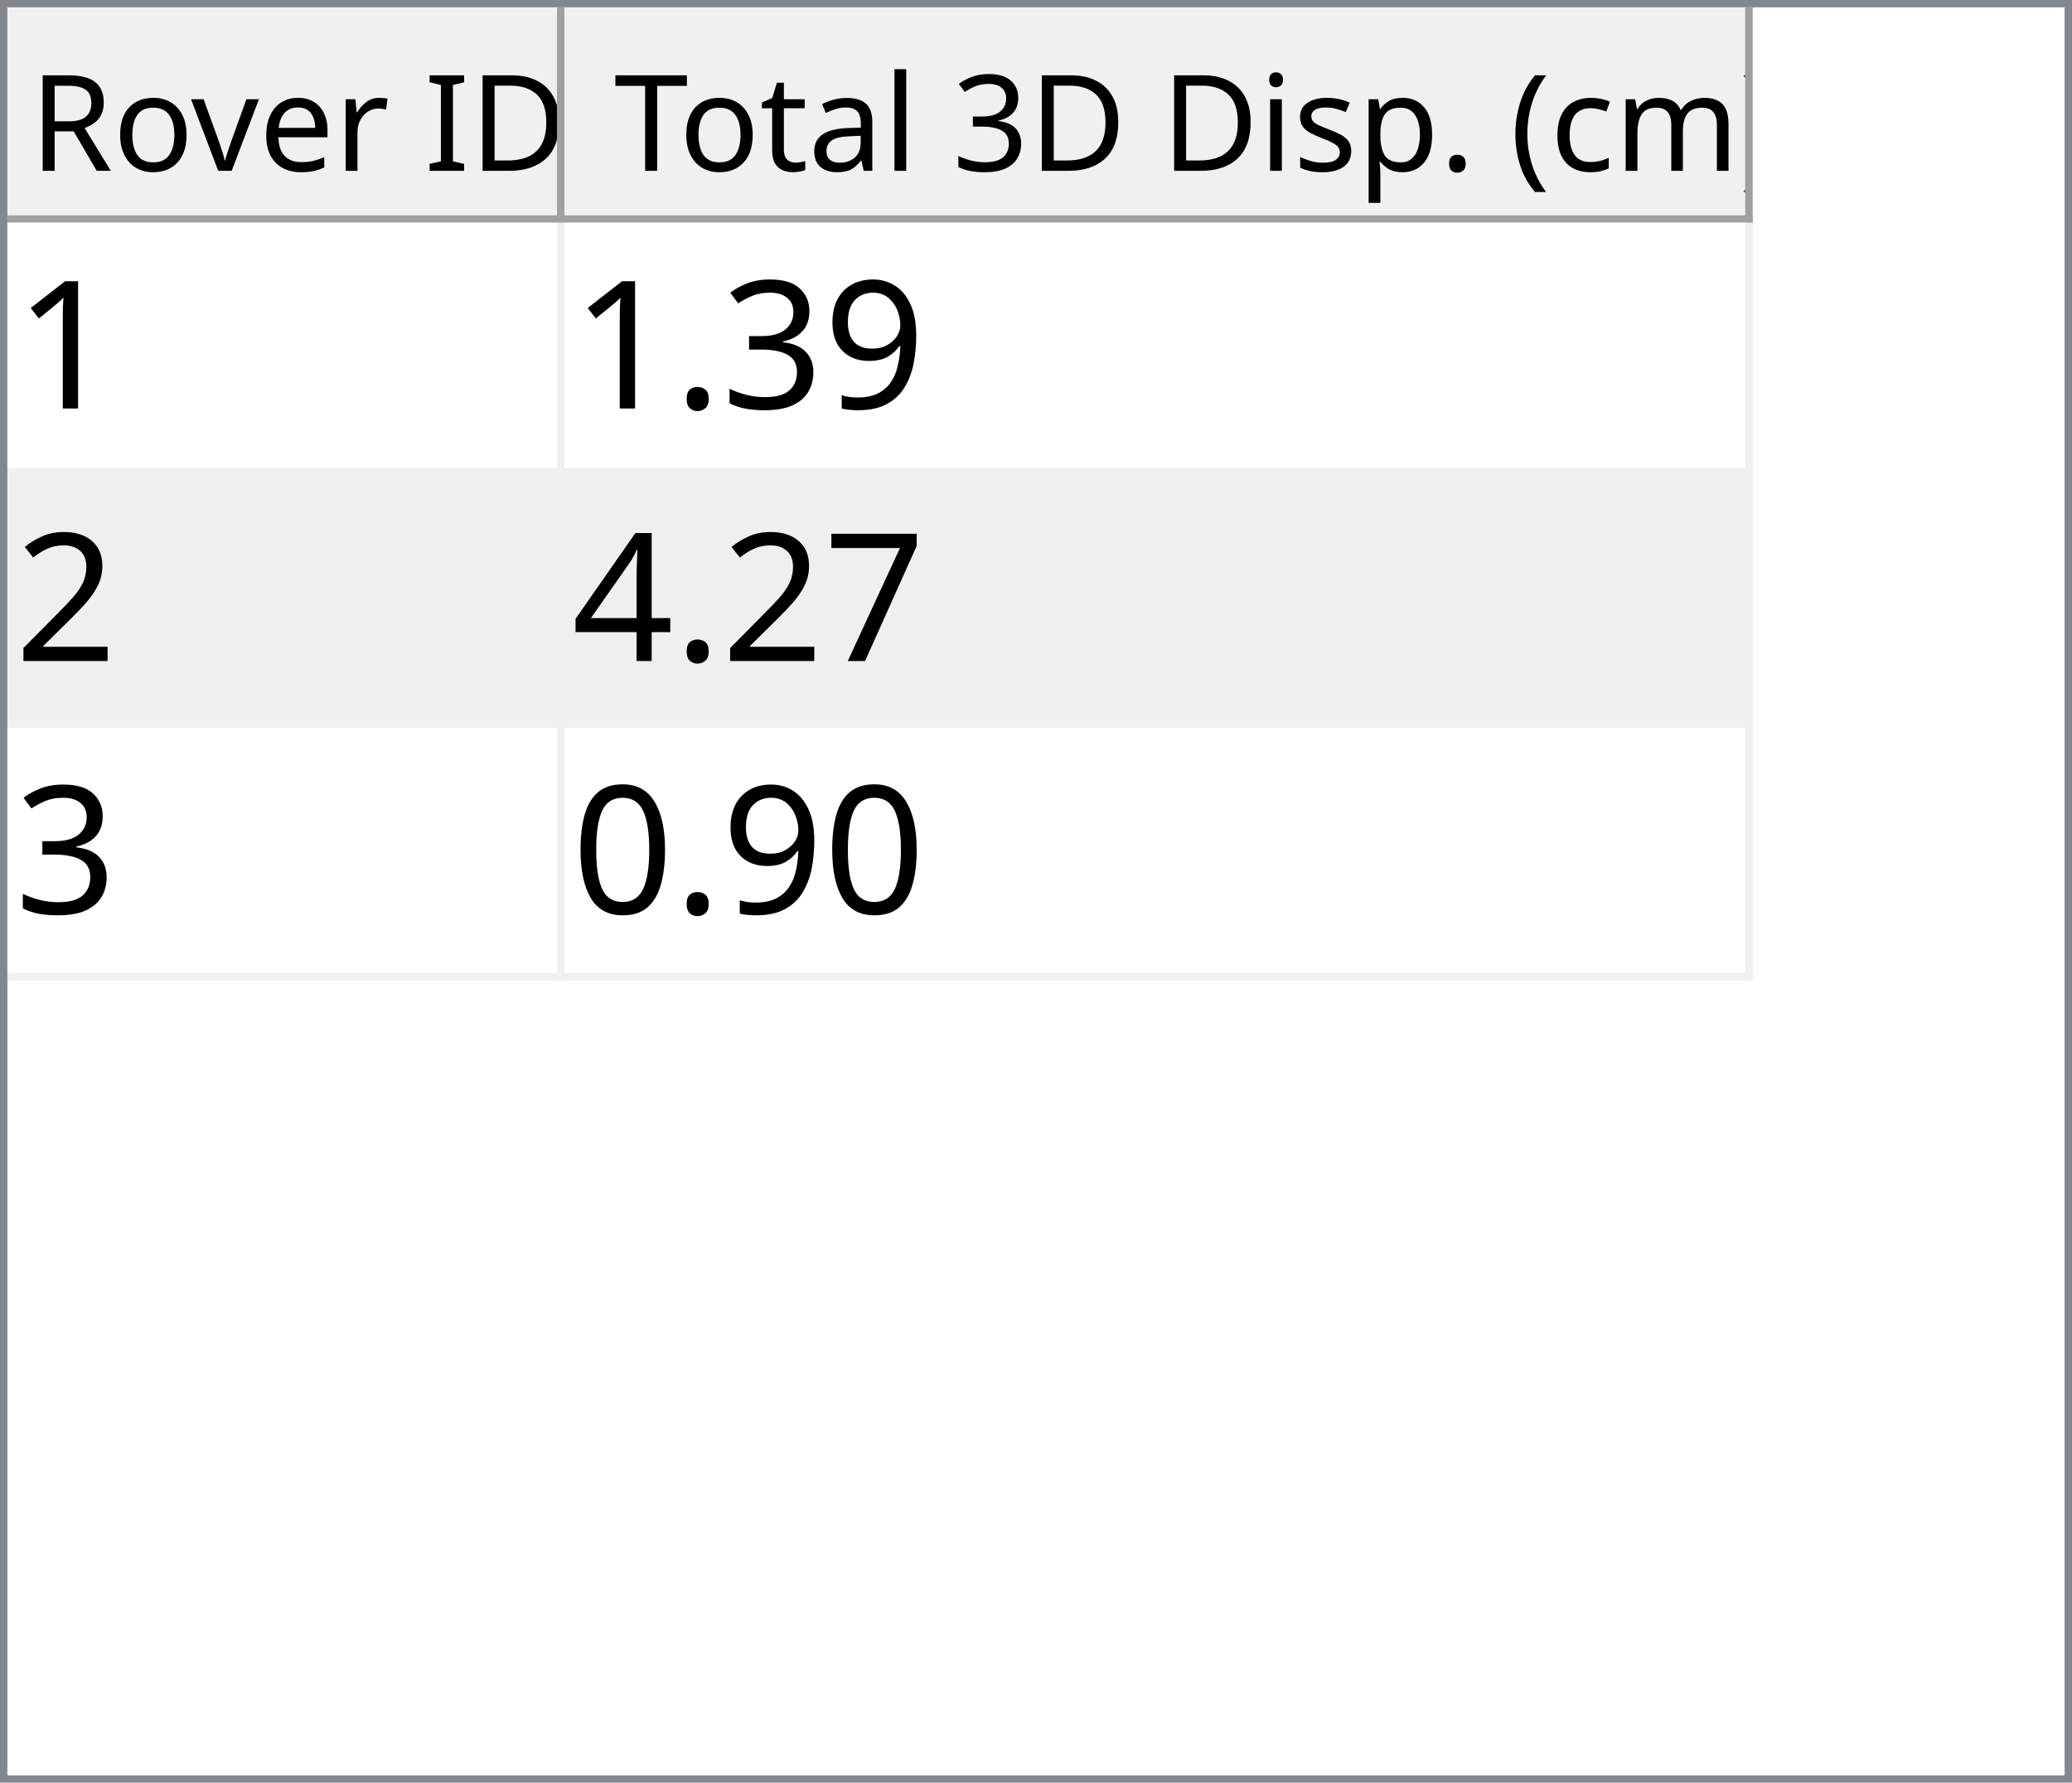
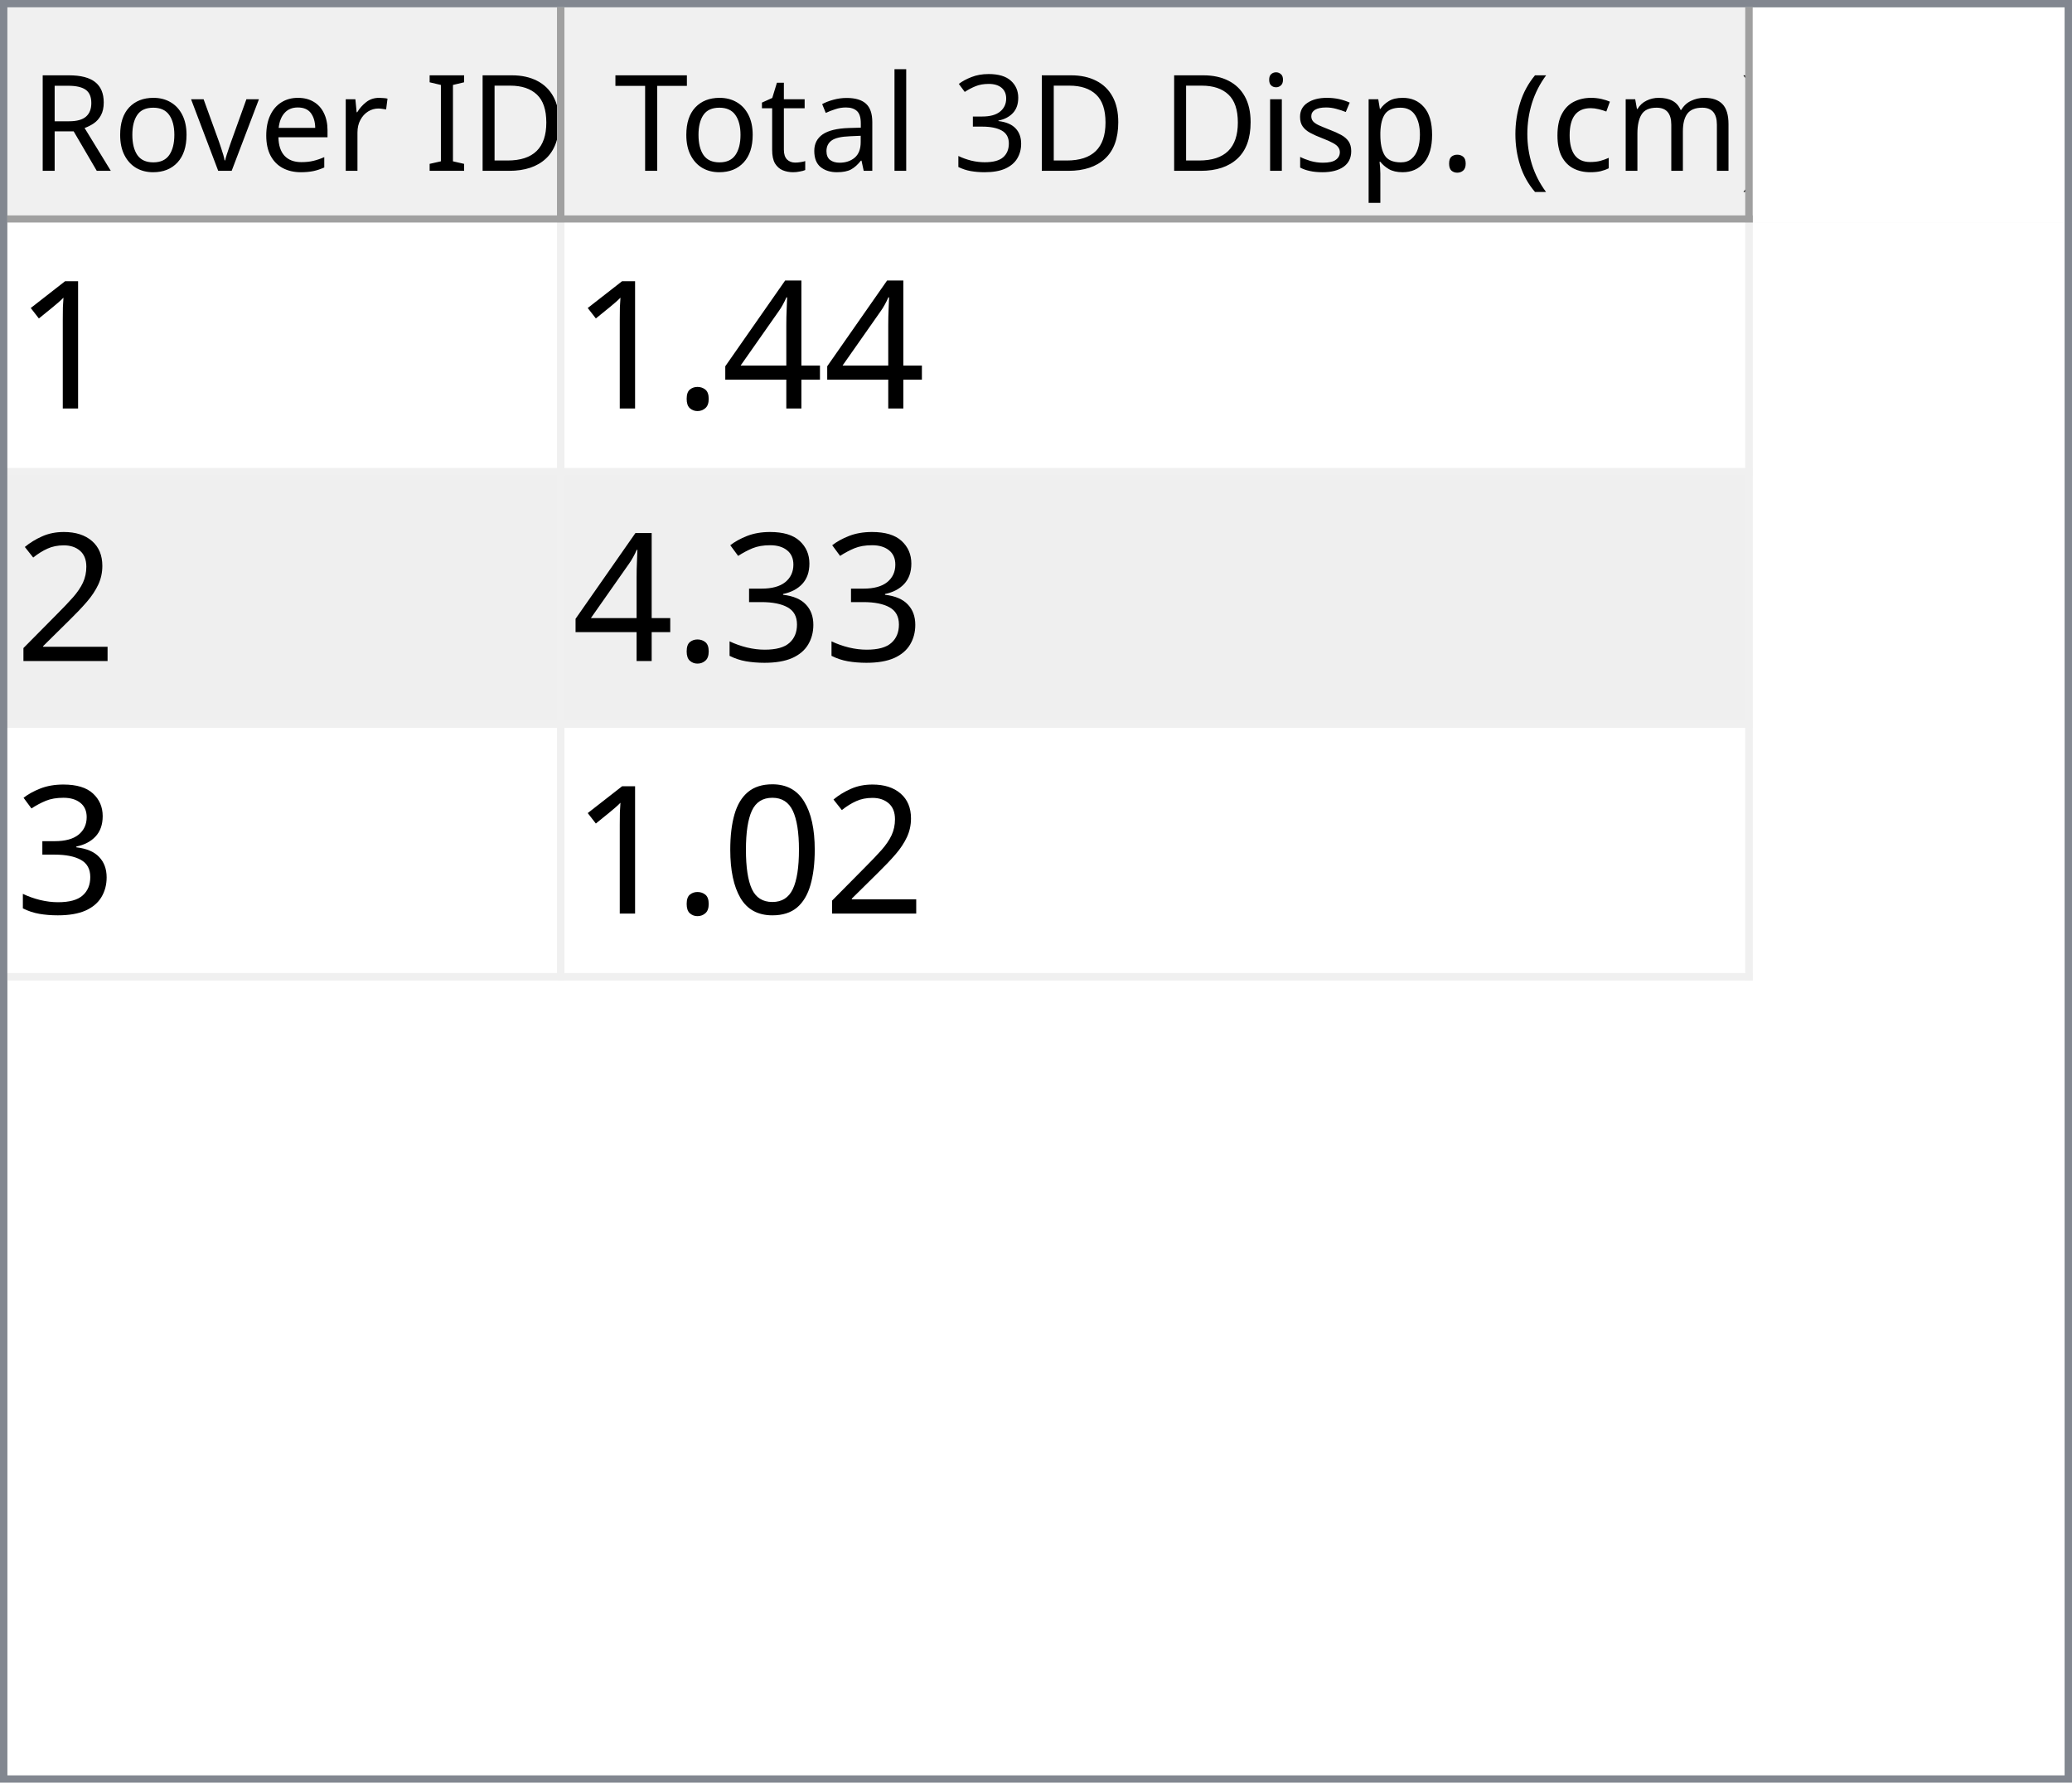
<svg xmlns="http://www.w3.org/2000/svg" style="fill-opacity:1; color-rendering:auto; color-interpolation:auto; text-rendering:auto; stroke:black; stroke-linecap:square; stroke-miterlimit:10; shape-rendering:auto; stroke-opacity:1; fill:black; stroke-dasharray:none; font-weight:normal; stroke-width:1; font-family:'Dialog'; font-style:normal; stroke-linejoin:miter; font-size:12px; stroke-dashoffset:0; image-rendering:auto;" width="279" height="240">
  <defs id="genericDefs" />
  <g>
    <defs id="defs1">
      <clipPath clipPathUnits="userSpaceOnUse" id="clipPath1">
        <path d="M0 0 L279 0 L279 240 L0 240 L0 0 Z" />
      </clipPath>
      <clipPath clipPathUnits="userSpaceOnUse" id="clipPath2">
        <path d="M0 0 L0 240 L279 240 L279 0 Z" />
      </clipPath>
      <clipPath clipPathUnits="userSpaceOnUse" id="clipPath3">
        <path d="M0 0 L0 29 L277 29 L277 0 Z" />
      </clipPath>
      <clipPath clipPathUnits="userSpaceOnUse" id="clipPath4">
        <path d="M0 0 L0 29 L75 29 L75 0 Z" />
      </clipPath>
      <clipPath clipPathUnits="userSpaceOnUse" id="clipPath5">
        <path d="M1 1 L1 28 L74 28 L74 1 Z" />
      </clipPath>
      <clipPath clipPathUnits="userSpaceOnUse" id="clipPath6">
        <path d="M0 0 L0 27 L73 27 L73 0 Z" />
      </clipPath>
      <clipPath clipPathUnits="userSpaceOnUse" id="clipPath7">
        <path d="M-0.5 -0.5 L-0.5 28.5 L74.5 28.5 L74.5 -0.5 Z" />
      </clipPath>
      <clipPath clipPathUnits="userSpaceOnUse" id="clipPath8">
        <path d="M0 0 L0 29 L160 29 L160 0 Z" />
      </clipPath>
      <clipPath clipPathUnits="userSpaceOnUse" id="clipPath9">
        <path d="M1 1 L1 28 L159 28 L159 1 Z" />
      </clipPath>
      <clipPath clipPathUnits="userSpaceOnUse" id="clipPath10">
        <path d="M0 0 L0 27 L158 27 L158 0 Z" />
      </clipPath>
      <clipPath clipPathUnits="userSpaceOnUse" id="clipPath11">
        <path d="M-0.5 -0.5 L-0.5 28.5 L159.5 28.5 L159.5 -0.5 Z" />
      </clipPath>
      <clipPath clipPathUnits="userSpaceOnUse" id="clipPath12">
        <path d="M0 0 L0 209 L277 209 L277 0 Z" />
      </clipPath>
      <clipPath clipPathUnits="userSpaceOnUse" id="clipPath13">
        <path d="M0 0 L0 102 L235 102 L235 0 Z" />
      </clipPath>
      <clipPath clipPathUnits="userSpaceOnUse" id="clipPath14">
        <path d="M-0.5 -0.5 L-0.5 101.5 L234.5 101.5 L234.5 -0.5 Z" />
      </clipPath>
      <clipPath clipPathUnits="userSpaceOnUse" id="clipPath15">
        <path d="M0 0 L0 33 L74 33 L74 0 Z" />
      </clipPath>
      <clipPath clipPathUnits="userSpaceOnUse" id="clipPath16">
        <path d="M0 0 L0 33 L159 33 L159 0 Z" />
      </clipPath>
      <font horiz-adv-x="64.551" id="font1">
        <font-face ascent="107.91" descent="25.098" units-per-em="100" style="font-style:normal; font-family:Segoe UI; font-weight:normal;" />
        <missing-glyph horiz-adv-x="64.551" d="M8.109 0 L8.109 68.266 L56.453 68.266 L56.453 0 L8.109 0 ZM15.328 7.234 L49.219 7.234 L49.219 61.031 L15.328 61.031 L15.328 7.234 Z" />
        <glyph unicode="D" horiz-adv-x="70.117" d="M9.188 0 L9.188 70.016 L28.516 70.016 Q65.531 70.016 65.531 35.891 Q65.531 19.672 55.25 9.836 Q44.969 0 27.734 0 L9.188 0 ZM17.391 62.594 L17.391 7.422 L27.828 7.422 Q41.609 7.422 49.273 14.797 Q56.938 22.172 56.938 35.688 Q56.938 62.594 28.328 62.594 L17.391 62.594 Z" />
        <glyph unicode="I" horiz-adv-x="26.611" d="M17.391 0 L9.188 0 L9.188 70.016 L17.391 70.016 L17.391 0 Z" />
        <glyph unicode=" " horiz-adv-x="27.393" d="" />
        <glyph unicode="r" horiz-adv-x="34.766" d="M34.188 41.891 Q32.078 43.5 28.125 43.5 Q23 43.5 19.555 38.672 Q16.109 33.844 16.109 25.484 L16.109 0 L8.109 0 L8.109 50 L16.109 50 L16.109 39.703 L16.312 39.703 Q18.016 44.969 21.531 47.922 Q25.047 50.875 29.391 50.875 Q32.516 50.875 34.188 50.203 L34.188 41.891 Z" />
        <glyph unicode="e" horiz-adv-x="52.295" d="M48.297 23 L12.984 23 Q13.188 14.656 17.484 10.109 Q21.781 5.562 29.297 5.562 Q37.75 5.562 44.828 11.141 L44.828 3.609 Q38.234 -1.172 27.391 -1.172 Q16.797 -1.172 10.742 5.641 Q4.688 12.453 4.688 24.812 Q4.688 36.469 11.305 43.82 Q17.922 51.172 27.734 51.172 Q37.547 51.172 42.922 44.828 Q48.297 38.484 48.297 27.203 L48.297 23 ZM40.094 29.781 Q40.047 36.719 36.75 40.578 Q33.453 44.438 27.594 44.438 Q21.922 44.438 17.969 40.383 Q14.016 36.328 13.094 29.781 L40.094 29.781 Z" />
        <glyph unicode="v" horiz-adv-x="47.9" d="M47.406 50 L27.484 0 L19.625 0 L0.688 50 L9.469 50 L22.172 13.672 Q23.578 9.672 23.922 6.688 L24.125 6.688 Q24.609 10.453 25.688 13.484 L38.969 50 L47.406 50 Z" />
        <glyph unicode="o" horiz-adv-x="58.594" d="M29 -1.172 Q17.922 -1.172 11.305 5.836 Q4.688 12.844 4.688 24.422 Q4.688 37.016 11.57 44.094 Q18.453 51.172 30.172 51.172 Q41.359 51.172 47.633 44.289 Q53.906 37.406 53.906 25.203 Q53.906 13.234 47.141 6.031 Q40.375 -1.172 29 -1.172 ZM29.594 44.438 Q21.875 44.438 17.383 39.188 Q12.891 33.938 12.891 24.703 Q12.891 15.828 17.43 10.695 Q21.969 5.562 29.594 5.562 Q37.359 5.562 41.531 10.594 Q45.703 15.625 45.703 24.906 Q45.703 34.281 41.531 39.359 Q37.359 44.438 29.594 44.438 Z" />
        <glyph unicode="R" horiz-adv-x="59.814" d="M59.375 0 L49.609 0 L37.891 19.625 Q36.281 22.359 34.766 24.289 Q33.25 26.219 31.664 27.438 Q30.078 28.656 28.25 29.219 Q26.422 29.781 24.125 29.781 L17.391 29.781 L17.391 0 L9.188 0 L9.188 70.016 L30.078 70.016 Q34.672 70.016 38.555 68.867 Q42.438 67.719 45.289 65.375 Q48.141 63.031 49.758 59.547 Q51.375 56.062 51.375 51.375 Q51.375 47.703 50.273 44.656 Q49.172 41.609 47.148 39.211 Q45.125 36.812 42.266 35.133 Q39.406 33.453 35.844 32.516 L35.844 32.328 Q37.594 31.547 38.891 30.547 Q40.188 29.547 41.359 28.18 Q42.531 26.812 43.68 25.078 Q44.828 23.344 46.234 21.047 L59.375 0 ZM17.391 62.594 L17.391 37.203 L28.516 37.203 Q31.594 37.203 34.203 38.133 Q36.812 39.062 38.719 40.797 Q40.625 42.531 41.703 45.047 Q42.781 47.562 42.781 50.688 Q42.781 56.297 39.141 59.445 Q35.5 62.594 28.609 62.594 L17.391 62.594 Z" />
        <glyph unicode=")" horiz-adv-x="30.176" d="M8.297 -15.922 L1.172 -15.922 Q16.406 2.344 16.406 26.812 Q16.406 51.469 1.078 70.016 L8.297 70.016 Q23.531 52.156 23.531 26.703 Q23.531 1.375 8.297 -15.922 Z" />
        <glyph unicode="m" horiz-adv-x="86.133" d="M79.109 0 L71.094 0 L71.094 28.719 Q71.094 37.016 68.531 40.727 Q65.969 44.438 59.906 44.438 Q54.781 44.438 51.195 39.75 Q47.609 35.062 47.609 28.516 L47.609 0 L39.594 0 L39.594 29.688 Q39.594 44.438 28.219 44.438 Q22.953 44.438 19.531 40.016 Q16.109 35.594 16.109 28.516 L16.109 0 L8.109 0 L8.109 50 L16.109 50 L16.109 42.094 L16.312 42.094 Q21.625 51.172 31.844 51.172 Q36.969 51.172 40.773 48.312 Q44.578 45.453 46 40.828 Q51.562 51.172 62.594 51.172 Q79.109 51.172 79.109 30.812 L79.109 0 Z" />
        <glyph unicode="c" horiz-adv-x="46.191" d="M42.188 2.297 Q36.422 -1.172 28.516 -1.172 Q17.828 -1.172 11.258 5.789 Q4.688 12.75 4.688 23.828 Q4.688 36.188 11.766 43.68 Q18.844 51.172 30.672 51.172 Q37.25 51.172 42.281 48.734 L42.281 40.531 Q36.719 44.438 30.375 44.438 Q22.703 44.438 17.797 38.945 Q12.891 33.453 12.891 24.516 Q12.891 15.719 17.508 10.641 Q22.125 5.562 29.891 5.562 Q36.422 5.562 42.188 9.906 L42.188 2.297 Z" />
        <glyph unicode="(" horiz-adv-x="30.176" d="M29.109 -15.922 L21.969 -15.922 Q6.844 1.375 6.844 26.703 Q6.844 52.156 21.969 70.016 L29.203 70.016 Q13.875 51.469 13.875 26.812 Q13.875 2.344 29.109 -15.922 Z" />
        <glyph unicode="." horiz-adv-x="21.68" d="M10.891 -1.078 Q8.641 -1.078 7.055 0.539 Q5.469 2.156 5.469 4.391 Q5.469 6.641 7.055 8.273 Q8.641 9.906 10.891 9.906 Q13.188 9.906 14.797 8.273 Q16.406 6.641 16.406 4.391 Q16.406 2.156 14.797 0.539 Q13.188 -1.078 10.891 -1.078 Z" />
        <glyph unicode="p" horiz-adv-x="58.789" d="M16.312 7.234 L16.109 7.234 L16.109 -23 L8.109 -23 L8.109 50 L16.109 50 L16.109 41.219 L16.312 41.219 Q22.219 51.172 33.594 51.172 Q43.266 51.172 48.688 44.461 Q54.109 37.75 54.109 26.469 Q54.109 13.922 48 6.375 Q41.891 -1.172 31.297 -1.172 Q21.578 -1.172 16.312 7.234 ZM16.109 27.391 L16.109 20.406 Q16.109 14.203 20.141 9.883 Q24.172 5.562 30.375 5.562 Q37.641 5.562 41.773 11.133 Q45.906 16.703 45.906 26.609 Q45.906 34.969 42.047 39.703 Q38.188 44.438 31.594 44.438 Q24.609 44.438 20.359 39.578 Q16.109 34.719 16.109 27.391 Z" />
        <glyph unicode="s" horiz-adv-x="42.432" d="M5.078 1.812 L5.078 10.406 Q11.625 5.562 19.484 5.562 Q30.031 5.562 30.031 12.594 Q30.031 14.594 29.125 15.992 Q28.219 17.391 26.68 18.461 Q25.141 19.531 23.07 20.383 Q21 21.234 18.609 22.172 Q15.281 23.484 12.766 24.828 Q10.25 26.172 8.57 27.859 Q6.891 29.547 6.031 31.695 Q5.172 33.844 5.172 36.719 Q5.172 40.234 6.789 42.945 Q8.406 45.656 11.086 47.484 Q13.766 49.312 17.211 50.242 Q20.656 51.172 24.312 51.172 Q30.812 51.172 35.938 48.922 L35.938 40.828 Q30.422 44.438 23.25 44.438 Q21 44.438 19.195 43.922 Q17.391 43.406 16.094 42.477 Q14.797 41.547 14.086 40.258 Q13.375 38.969 13.375 37.406 Q13.375 35.453 14.086 34.133 Q14.797 32.812 16.164 31.789 Q17.531 30.766 19.484 29.938 Q21.438 29.109 23.922 28.125 Q27.25 26.859 29.883 25.516 Q32.516 24.172 34.375 22.484 Q36.234 20.797 37.234 18.602 Q38.234 16.406 38.234 13.375 Q38.234 9.672 36.602 6.938 Q34.969 4.203 32.234 2.398 Q29.5 0.594 25.93 -0.289 Q22.359 -1.172 18.453 -1.172 Q10.75 -1.172 5.078 1.812 Z" />
        <glyph unicode="i" horiz-adv-x="24.219" d="M12.203 62.703 Q10.062 62.703 8.547 64.164 Q7.031 65.625 7.031 67.875 Q7.031 70.125 8.547 71.609 Q10.062 73.094 12.203 73.094 Q14.406 73.094 15.945 71.609 Q17.484 70.125 17.484 67.875 Q17.484 65.719 15.945 64.211 Q14.406 62.703 12.203 62.703 ZM16.109 0 L8.109 0 L8.109 50 L16.109 50 L16.109 0 Z" />
        <glyph unicode="3" horiz-adv-x="53.906" d="M46.531 19.828 Q46.531 15.094 44.75 11.211 Q42.969 7.328 39.719 4.57 Q36.469 1.812 31.93 0.297 Q27.391 -1.219 21.922 -1.219 Q11.922 -1.219 6 2.594 L6 11.188 Q13.094 5.609 22.219 5.609 Q25.875 5.609 28.828 6.539 Q31.781 7.469 33.906 9.227 Q36.031 10.984 37.18 13.477 Q38.328 15.969 38.328 19.094 Q38.328 32.812 18.797 32.812 L12.984 32.812 L12.984 39.594 L18.5 39.594 Q35.797 39.594 35.797 52.484 Q35.797 64.406 22.609 64.406 Q15.188 64.406 8.688 59.422 L8.688 67.188 Q15.375 71.188 24.609 71.188 Q29 71.188 32.57 69.969 Q36.141 68.75 38.68 66.555 Q41.219 64.359 42.609 61.281 Q44 58.203 44 54.5 Q44 40.672 30.031 36.719 L30.031 36.531 Q33.594 36.141 36.625 34.797 Q39.656 33.453 41.852 31.305 Q44.047 29.156 45.289 26.25 Q46.531 23.344 46.531 19.828 Z" />
        <glyph unicode="l" horiz-adv-x="24.219" d="M16.109 0 L8.109 0 L8.109 74.031 L16.109 74.031 L16.109 0 Z" />
        <glyph unicode="a" horiz-adv-x="50.879" d="M43.891 0 L35.891 0 L35.891 7.812 L35.688 7.812 Q30.469 -1.172 20.312 -1.172 Q12.844 -1.172 8.617 2.781 Q4.391 6.734 4.391 13.281 Q4.391 27.297 20.906 29.594 L35.891 31.688 Q35.891 44.438 25.594 44.438 Q16.547 44.438 9.281 38.281 L9.281 46.484 Q16.656 51.172 26.266 51.172 Q43.891 51.172 43.891 32.516 L43.891 0 ZM35.891 25.297 L23.828 23.641 Q18.266 22.859 15.43 20.875 Q12.594 18.891 12.594 13.875 Q12.594 10.203 15.211 7.883 Q17.828 5.562 22.172 5.562 Q28.125 5.562 32.008 9.742 Q35.891 13.922 35.891 20.312 L35.891 25.297 Z" />
        <glyph unicode="t" horiz-adv-x="33.887" d="M31.297 0.484 Q28.469 -1.078 23.828 -1.078 Q10.688 -1.078 10.688 13.578 L10.688 43.172 L2.094 43.172 L2.094 50 L10.688 50 L10.688 62.203 L18.703 64.797 L18.703 50 L31.297 50 L31.297 43.172 L18.703 43.172 L18.703 14.984 Q18.703 9.969 20.414 7.82 Q22.125 5.672 26.078 5.672 Q29.109 5.672 31.297 7.328 L31.297 0.484 Z" />
        <glyph unicode="T" horiz-adv-x="52.393" d="M50.594 62.594 L30.375 62.594 L30.375 0 L22.172 0 L22.172 62.594 L2 62.594 L2 70.016 L50.594 70.016 L50.594 62.594 Z" />
      </font>
      <font horiz-adv-x="75.0" id="font2">
        <font-face ascent="100.537" descent="21.973" units-per-em="100" style="font-style:normal; font-family:sans-serif; font-weight:normal;" />
        <missing-glyph horiz-adv-x="75.0" d="M12.5 0 L12.5 62.5 L62.5 62.5 L62.5 0 L12.5 0 ZM14.062 1.562 L60.938 1.562 L60.938 60.938 L14.062 60.938 L14.062 1.562 Z" />
        <glyph unicode="1" horiz-adv-x="55.615" d="M37.25 0 L28.469 0 L28.469 56 Q25.297 52.984 20.141 49.953 Q14.984 46.922 10.891 45.406 L10.891 53.906 Q18.266 57.375 23.781 62.305 Q29.297 67.234 31.594 71.875 L37.25 71.875 L37.25 0 Z" />
-         <glyph unicode="9" horiz-adv-x="55.615" d="M5.469 16.547 L13.922 17.328 Q14.984 11.375 18.016 8.688 Q21.047 6 25.781 6 Q29.828 6 32.883 7.859 Q35.938 9.719 37.891 12.82 Q39.844 15.922 41.164 21.195 Q42.484 26.469 42.484 31.938 Q42.484 32.516 42.438 33.688 Q39.797 29.5 35.234 26.883 Q30.672 24.266 25.344 24.266 Q16.453 24.266 10.305 30.711 Q4.156 37.156 4.156 47.703 Q4.156 58.594 10.578 65.234 Q17 71.875 26.656 71.875 Q33.641 71.875 39.43 68.117 Q45.219 64.359 48.219 57.398 Q51.219 50.438 51.219 37.25 Q51.219 23.531 48.242 15.406 Q45.266 7.281 39.383 3.031 Q33.5 -1.219 25.594 -1.219 Q17.188 -1.219 11.867 3.445 Q6.547 8.109 5.469 16.547 ZM41.453 48.141 Q41.453 55.719 37.43 60.156 Q33.406 64.594 27.734 64.594 Q21.875 64.594 17.531 59.812 Q13.188 55.031 13.188 47.406 Q13.188 40.578 17.312 36.305 Q21.438 32.031 27.484 32.031 Q33.594 32.031 37.523 36.305 Q41.453 40.578 41.453 48.141 Z" />
-         <glyph unicode="3" horiz-adv-x="55.615" d="M4.203 18.891 L12.984 20.062 Q14.5 12.594 18.141 9.297 Q21.781 6 27 6 Q33.203 6 37.477 10.297 Q41.75 14.594 41.75 20.953 Q41.75 27 37.797 30.93 Q33.844 34.859 27.734 34.859 Q25.25 34.859 21.531 33.891 L22.516 41.609 Q23.391 41.5 23.922 41.5 Q29.547 41.5 34.039 44.43 Q38.531 47.359 38.531 53.469 Q38.531 58.297 35.258 61.477 Q31.984 64.656 26.812 64.656 Q21.688 64.656 18.266 61.43 Q14.844 58.203 13.875 51.766 L5.078 53.328 Q6.688 62.156 12.398 67.016 Q18.109 71.875 26.609 71.875 Q32.469 71.875 37.398 69.359 Q42.328 66.844 44.945 62.5 Q47.562 58.156 47.562 53.266 Q47.562 48.641 45.07 44.828 Q42.578 41.016 37.703 38.766 Q44.047 37.312 47.562 32.695 Q51.078 28.078 51.078 21.141 Q51.078 11.766 44.242 5.25 Q37.406 -1.266 26.953 -1.266 Q17.531 -1.266 11.305 4.352 Q5.078 9.969 4.203 18.891 Z" />
+         <glyph unicode="4" horiz-adv-x="55.615" d="M32.328 0 L32.328 17.141 L1.266 17.141 L1.266 25.203 L33.938 71.578 L41.109 71.578 L41.109 25.203 L50.781 25.203 L50.781 17.141 L41.109 17.141 L41.109 0 L32.328 0 ZM32.328 25.203 L32.328 57.469 L9.906 25.203 L32.328 25.203 Z" />
        <glyph unicode="." horiz-adv-x="27.783" d="M9.078 0 L9.078 10.016 L19.094 10.016 L19.094 0 L9.078 0 Z" />
        <glyph unicode="2" horiz-adv-x="55.615" d="M50.344 8.453 L50.344 0 L3.031 0 Q2.938 3.172 4.047 6.109 Q5.859 10.938 9.836 15.625 Q13.812 20.312 21.344 26.469 Q33.016 36.031 37.117 41.625 Q41.219 47.219 41.219 52.203 Q41.219 57.422 37.477 61.008 Q33.734 64.594 27.734 64.594 Q21.391 64.594 17.578 60.789 Q13.766 56.984 13.719 50.25 L4.688 51.172 Q5.609 61.281 11.664 66.578 Q17.719 71.875 27.938 71.875 Q38.234 71.875 44.242 66.164 Q50.25 60.453 50.25 52 Q50.25 47.703 48.492 43.555 Q46.734 39.406 42.656 34.812 Q38.578 30.219 29.109 22.219 Q21.188 15.578 18.945 13.211 Q16.703 10.844 15.234 8.453 L50.344 8.453 Z" />
-         <glyph unicode="7" horiz-adv-x="55.615" d="M4.734 62.203 L4.734 70.656 L51.078 70.656 L51.078 63.812 Q44.234 56.547 37.523 44.484 Q30.812 32.422 27.156 19.672 Q24.516 10.688 23.781 0 L14.75 0 Q14.891 8.453 18.062 20.414 Q21.234 32.375 27.172 43.484 Q33.109 54.594 39.797 62.203 L4.734 62.203 Z" />
-         <glyph unicode="4" horiz-adv-x="55.615" d="M32.328 0 L32.328 17.141 L1.266 17.141 L1.266 25.203 L33.938 71.578 L41.109 71.578 L41.109 25.203 L50.781 25.203 L50.781 17.141 L41.109 17.141 L41.109 0 L32.328 0 ZM32.328 25.203 L32.328 57.469 L9.906 25.203 L32.328 25.203 Z" />
+         <glyph unicode="3" horiz-adv-x="55.615" d="M4.203 18.891 L12.984 20.062 Q14.5 12.594 18.141 9.297 Q21.781 6 27 6 Q33.203 6 37.477 10.297 Q41.75 14.594 41.75 20.953 Q41.75 27 37.797 30.93 Q33.844 34.859 27.734 34.859 Q25.25 34.859 21.531 33.891 L22.516 41.609 Q23.391 41.5 23.922 41.5 Q29.547 41.5 34.039 44.43 Q38.531 47.359 38.531 53.469 Q38.531 58.297 35.258 61.477 Q31.984 64.656 26.812 64.656 Q21.688 64.656 18.266 61.43 Q14.844 58.203 13.875 51.766 L5.078 53.328 Q6.688 62.156 12.398 67.016 Q18.109 71.875 26.609 71.875 Q32.469 71.875 37.398 69.359 Q42.328 66.844 44.945 62.5 Q47.562 58.156 47.562 53.266 Q47.562 48.641 45.07 44.828 Q42.578 41.016 37.703 38.766 Q44.047 37.312 47.562 32.695 Q51.078 28.078 51.078 21.141 Q51.078 11.766 44.242 5.25 Q37.406 -1.266 26.953 -1.266 Q17.531 -1.266 11.305 4.352 Q5.078 9.969 4.203 18.891 Z" />
        <glyph unicode="0" horiz-adv-x="55.615" d="M4.156 35.297 Q4.156 48 6.766 55.742 Q9.375 63.484 14.523 67.68 Q19.672 71.875 27.484 71.875 Q33.25 71.875 37.594 69.555 Q41.938 67.234 44.773 62.867 Q47.609 58.5 49.219 52.227 Q50.828 45.953 50.828 35.297 Q50.828 22.703 48.242 14.969 Q45.656 7.234 40.508 3.008 Q35.359 -1.219 27.484 -1.219 Q17.141 -1.219 11.234 6.203 Q4.156 15.141 4.156 35.297 ZM13.188 35.297 Q13.188 17.672 17.312 11.836 Q21.438 6 27.484 6 Q33.547 6 37.672 11.859 Q41.797 17.719 41.797 35.297 Q41.797 52.984 37.672 58.789 Q33.547 64.594 27.391 64.594 Q21.344 64.594 17.719 59.469 Q13.188 52.938 13.188 35.297 Z" />
      </font>
    </defs>
    <g style="fill:white; stroke:white;">
      <rect x="0" y="0" width="279" style="clip-path:url(#clipPath1); stroke:none;" height="240" />
    </g>
    <g style="fill:white; text-rendering:optimizeSpeed; color-rendering:optimizeSpeed; image-rendering:optimizeSpeed; shape-rendering:crispEdges; stroke:white; color-interpolation:sRGB;">
      <rect x="0" width="279" height="240" y="0" style="stroke:none;" />
      <path style="stroke:none;" d="M0 240 L279 240 L279 0 L0 0 Z" />
    </g>
    <g style="fill:rgb(240,240,240); font-size:18px; font-family:'Segoe UI'; stroke:rgb(240,240,240);">
      <rect x="0" y="0" width="279" style="clip-path:url(#clipPath2); stroke:none;" height="240" />
    </g>
    <g style="fill:rgb(130,135,144); font-size:18px; font-family:'Segoe UI'; stroke:rgb(130,135,144);">
      <path d="M0 0 L279 0 L279 240 L0 240 L0 0 ZM1 1 L278 1 L278 239 L1 239 L1 1 Z" style="fill-rule:evenodd; clip-path:url(#clipPath2); stroke:none;" />
    </g>
    <g style="fill:white; font-size:18px; font-family:'Segoe UI'; stroke:white;" transform="translate(1,1)">
      <rect x="0" y="0" width="277" style="clip-path:url(#clipPath3); stroke:none;" height="29" />
    </g>
    <g style="fill:rgb(240,240,240); font-size:18px; font-family:'Segoe UI'; stroke:rgb(240,240,240);" transform="translate(1,1)">
      <rect x="0" y="0" width="75" style="clip-path:url(#clipPath4); stroke:none;" height="29" />
    </g>
    <g style="font-family:'Segoe UI'; font-size:18px;" transform="translate(2,2)">
      <text x="2" xml:space="preserve" y="21" style="clip-path:url(#clipPath6); stroke:none;">Rover ID</text>
    </g>
    <g transform="translate(1.5,1.5)" style="fill:rgb(160,160,160); font-size:18px; font-family:'Segoe UI'; stroke:rgb(160,160,160); stroke-linejoin:bevel;">
      <line x1="74" x2="74" y1="0" style="fill:none; clip-path:url(#clipPath7);" y2="28" />
    </g>
    <g transform="matrix(1,0,0,1,1,1) translate(0.5,0.5)" style="fill:rgb(160,160,160); font-size:18px; font-family:'Segoe UI'; stroke:rgb(160,160,160); stroke-linejoin:bevel;">
      <line x1="0" x2="74" y1="28" style="fill:none; clip-path:url(#clipPath7);" y2="28" />
    </g>
    <g style="fill:rgb(240,240,240); font-size:18px; font-family:'Segoe UI'; stroke:rgb(240,240,240);" transform="translate(76,1)">
      <rect x="0" y="0" width="160" style="clip-path:url(#clipPath8); stroke:none;" height="29" />
    </g>
    <g style="font-family:'Segoe UI'; font-size:18px;" transform="translate(77,2)">
      <text x="1" xml:space="preserve" y="21" style="clip-path:url(#clipPath10); stroke:none;"> Total 3D Disp. (cm)</text>
    </g>
    <g transform="translate(76.5,1.5)" style="fill:rgb(160,160,160); font-size:18px; font-family:'Segoe UI'; stroke:rgb(160,160,160); stroke-linejoin:bevel;">
      <line x1="159" x2="159" y1="0" style="fill:none; clip-path:url(#clipPath11);" y2="28" />
    </g>
    <g transform="matrix(1,0,0,1,76,1) translate(0.5,0.5)" style="fill:rgb(160,160,160); font-size:18px; font-family:'Segoe UI'; stroke:rgb(160,160,160); stroke-linejoin:bevel;">
      <line x1="0" x2="159" y1="28" style="fill:none; clip-path:url(#clipPath11);" y2="28" />
    </g>
    <g style="fill:white; font-size:18px; font-family:'Segoe UI'; stroke:white;" transform="translate(1,30)">
      <rect x="0" y="0" width="277" style="clip-path:url(#clipPath12); stroke:none;" height="209" />
    </g>
    <g style="fill:rgb(240,240,240); font-size:24px; font-family:sans-serif; stroke:rgb(240,240,240);" transform="translate(1,30)">
      <rect x="0" y="0" width="235" style="clip-path:url(#clipPath13); stroke:none;" height="102" />
      <line transform="translate(0.5,0.5)" x1="0" x2="234" y1="33" style="clip-path:url(#clipPath14); fill:none; stroke-linejoin:bevel;" y2="33" />
    </g>
    <g transform="matrix(1,0,0,1,1,30) translate(0.5,0.5)" style="fill:rgb(240,240,240); font-size:24px; font-family:sans-serif; stroke:rgb(240,240,240); stroke-linejoin:bevel;">
      <line x1="0" x2="234" y1="67" style="fill:none; clip-path:url(#clipPath14);" y2="67" />
    </g>
    <g transform="matrix(1,0,0,1,1,30) translate(0.5,0.5)" style="fill:rgb(240,240,240); font-size:24px; font-family:sans-serif; stroke:rgb(240,240,240); stroke-linejoin:bevel;">
      <line x1="0" x2="234" y1="101" style="fill:none; clip-path:url(#clipPath14);" y2="101" />
    </g>
    <g transform="matrix(1,0,0,1,1,30) translate(0.5,0.5)" style="fill:rgb(240,240,240); font-size:24px; font-family:sans-serif; stroke:rgb(240,240,240); stroke-linejoin:bevel;">
      <line x1="74" x2="74" y1="0" style="fill:none; clip-path:url(#clipPath14);" y2="101" />
    </g>
    <g transform="matrix(1,0,0,1,1,30) translate(0.5,0.5)" style="fill:rgb(240,240,240); font-size:24px; font-family:sans-serif; stroke:rgb(240,240,240); stroke-linejoin:bevel;">
      <line x1="234" x2="234" y1="0" style="fill:none; clip-path:url(#clipPath14);" y2="101" />
    </g>
    <g style="fill:white; font-size:24px; font-family:sans-serif; stroke:white;" transform="matrix(1,0,0,1,1,30)">
      <rect x="0" y="0" width="74" style="clip-path:url(#clipPath15); stroke:none;" height="33" />
      <text x="1" y="25" style="fill:black; clip-path:url(#clipPath15); stroke:none;" xml:space="preserve">1</text>
    </g>
    <g style="fill:white; font-size:24px; font-family:sans-serif; stroke:white;" transform="matrix(1,0,0,1,1,30) translate(75,0)">
      <rect x="0" y="0" width="159" style="clip-path:url(#clipPath16); stroke:none;" height="33" />
-       <text x="1" y="25" style="fill:black; clip-path:url(#clipPath16); stroke:none;" xml:space="preserve">1.39</text>
+       <text x="1" y="25" style="fill:black; clip-path:url(#clipPath16); stroke:none;" xml:space="preserve">1.44</text>
    </g>
    <g style="fill:rgb(239,239,239); font-size:24px; font-family:sans-serif; stroke:rgb(239,239,239);" transform="matrix(1,0,0,1,1,30) translate(0,34)">
      <rect x="0" y="0" width="74" style="clip-path:url(#clipPath15); stroke:none;" height="33" />
      <text x="1" y="25" style="fill:black; clip-path:url(#clipPath15); stroke:none;" xml:space="preserve">2</text>
    </g>
    <g style="fill:rgb(239,239,239); font-size:24px; font-family:sans-serif; stroke:rgb(239,239,239);" transform="matrix(1,0,0,1,1,30) translate(75,34)">
      <rect x="0" y="0" width="159" style="clip-path:url(#clipPath16); stroke:none;" height="33" />
-       <text x="1" y="25" style="fill:black; clip-path:url(#clipPath16); stroke:none;" xml:space="preserve">4.27</text>
+       <text x="1" y="25" style="fill:black; clip-path:url(#clipPath16); stroke:none;" xml:space="preserve">4.33</text>
    </g>
    <g style="fill:white; font-size:24px; font-family:sans-serif; stroke:white;" transform="matrix(1,0,0,1,1,30) translate(0,68)">
      <rect x="0" y="0" width="74" style="clip-path:url(#clipPath15); stroke:none;" height="33" />
      <text x="1" y="25" style="fill:black; clip-path:url(#clipPath15); stroke:none;" xml:space="preserve">3</text>
    </g>
    <g style="fill:white; font-size:24px; font-family:sans-serif; stroke:white;" transform="matrix(1,0,0,1,1,30) translate(75,68)">
      <rect x="0" y="0" width="159" style="clip-path:url(#clipPath16); stroke:none;" height="33" />
-       <text x="1" y="25" style="fill:black; clip-path:url(#clipPath16); stroke:none;" xml:space="preserve">0.90</text>
+       <text x="1" y="25" style="fill:black; clip-path:url(#clipPath16); stroke:none;" xml:space="preserve">1.02</text>
    </g>
  </g>
</svg>
